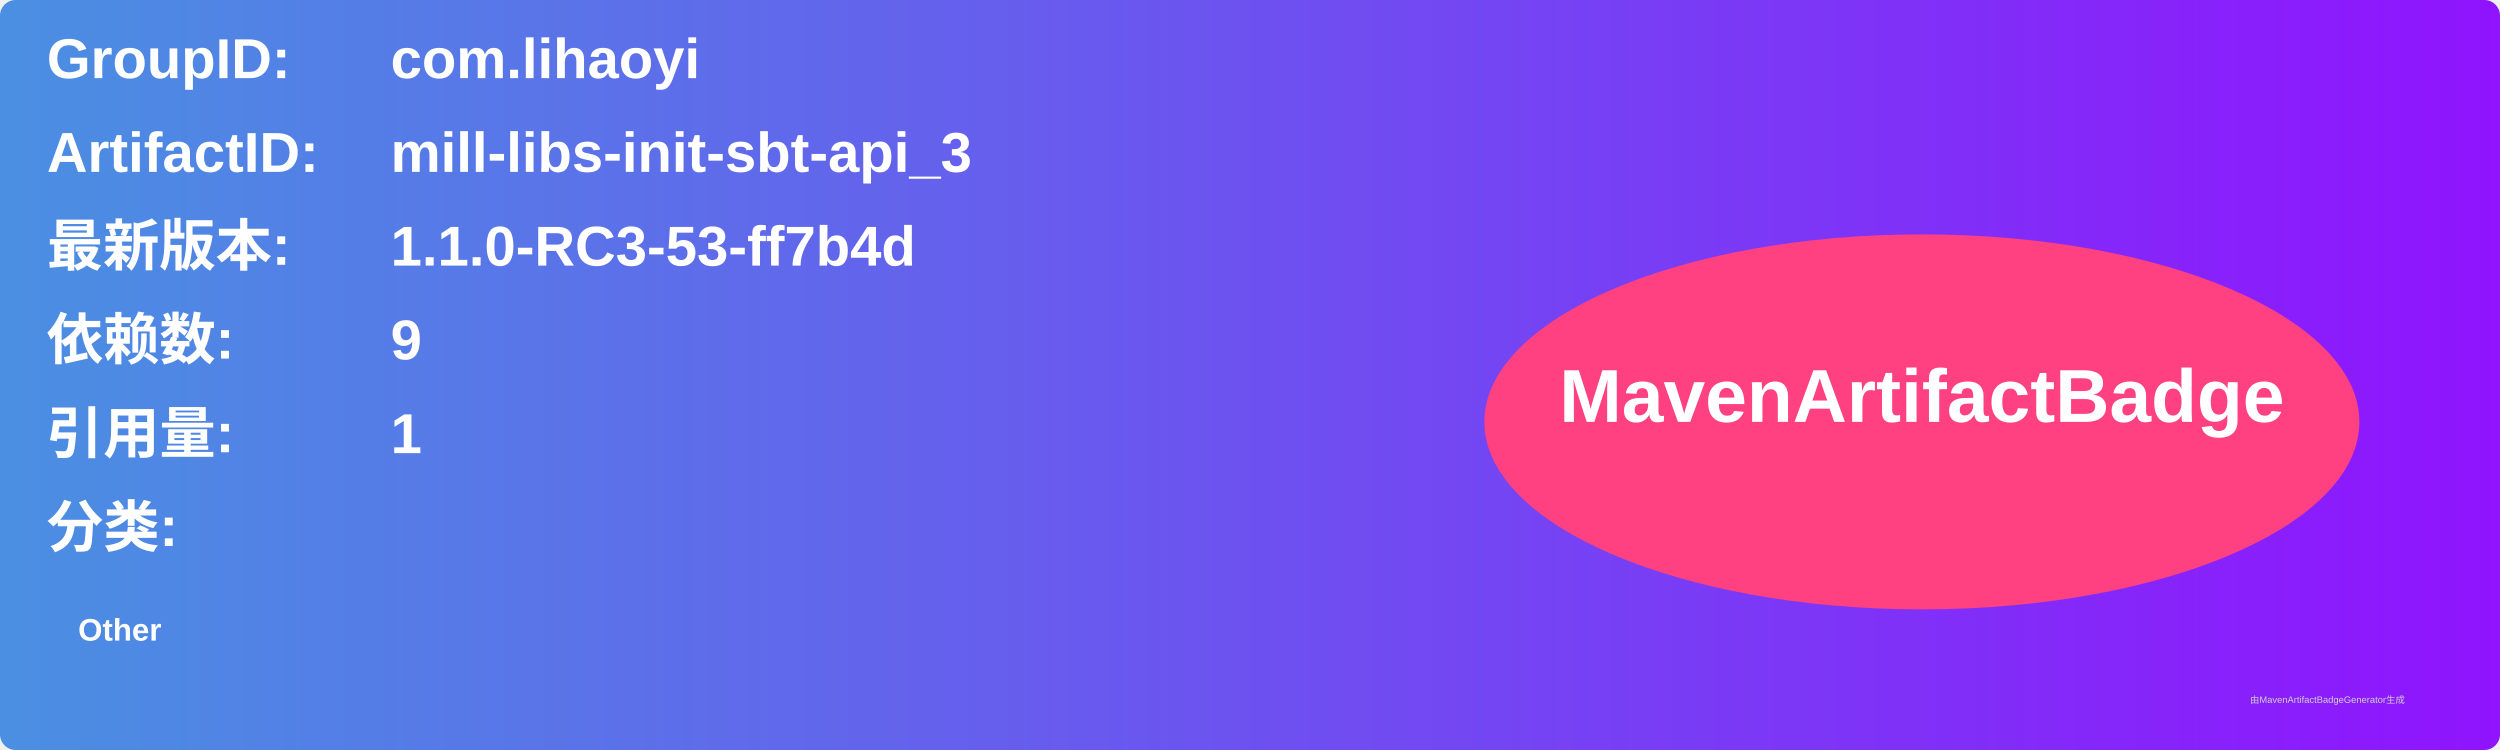
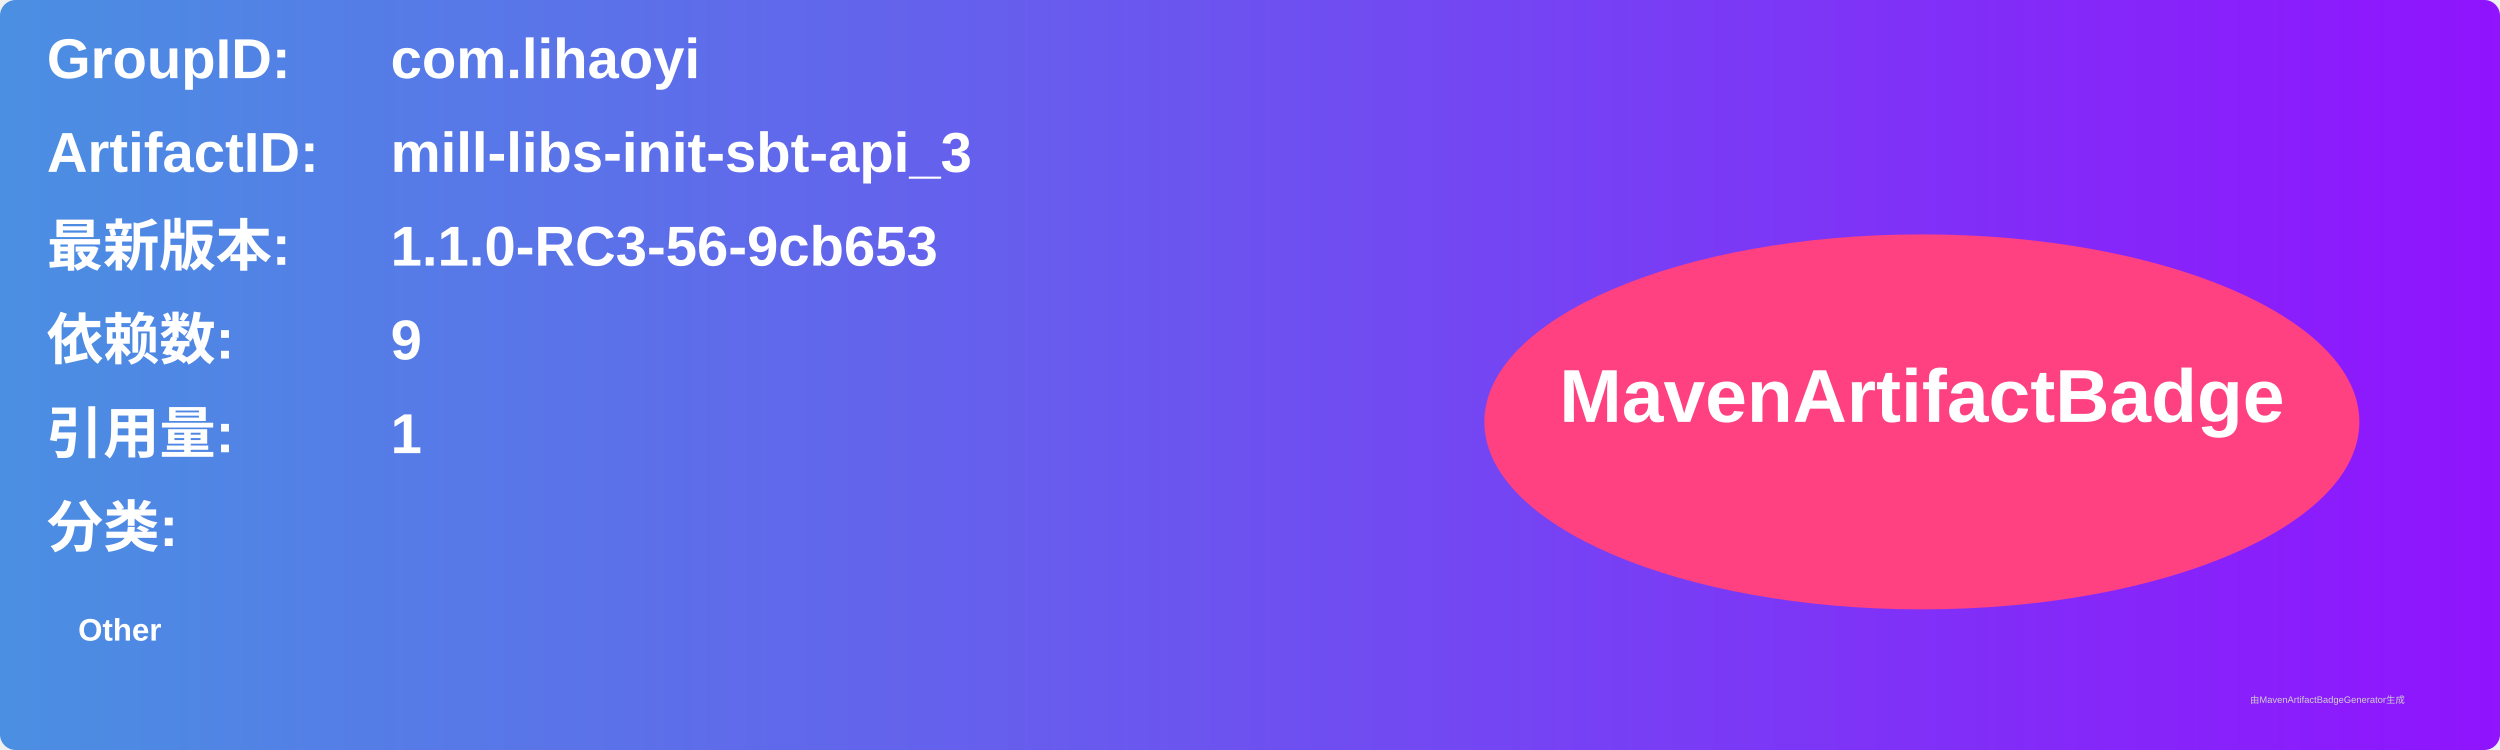
<svg xmlns="http://www.w3.org/2000/svg" width="800" height="240" viewBox="0 0 800 240">
  <linearGradient id="grad" x1="0%" y1="0%" x2="100%" y2="0%">
    <stop offset="0%" stop-color="#4a90e2" />
    <stop offset="100%" stop-color="#9013fe" />
  </linearGradient>
  <rect width="100%" height="100%" rx="5" ry="5" fill="url(#grad)" />
  <g transform="translate(15, 15)">
    <text x="0" y="10" font-family="Arial" font-size="18" fill="white" font-weight="bold" width="260">GroupID:</text>
    <text x="110" y="10" font-family="Arial" font-size="18" fill="white" font-weight="bold" width="460">com.lihaoyi</text>
    <text x="0" y="40" font-family="Arial" font-size="18" fill="white" font-weight="bold" width="260">ArtifactID:</text>
    <text x="110" y="40" font-family="Arial" font-size="18" fill="white" font-weight="bold" width="460">mill-libs-init-sbt-api_3</text>
    <text x="0" y="70" font-family="Arial" font-size="18" fill="white" font-weight="bold">最新版本:</text>
    <text x="110" y="70" font-family="Arial" font-size="18" fill="white" font-weight="bold">
-       <tspan font-weight="bold">1.1.0-RC3-53-ff7b4d</tspan>
+       <tspan font-weight="bold">1.1.0-RC3-56-9cb653</tspan>
    </text>
    <text x="0" y="100" font-family="Arial" font-size="18" fill="white" font-weight="bold">依赖数: </text>
    <text x="110" y="100" font-family="Arial" font-size="18" fill="white">
      <tspan font-weight="bold">9</tspan>
    </text>
    <text x="0" y="130" font-family="Arial" font-size="18" fill="white" font-weight="bold">引用量: </text>
    <text x="110" y="130" font-family="Arial" font-size="18" fill="white">
      <tspan font-weight="bold">1</tspan>
    </text>
    <text x="0" y="160" font-family="Arial" font-size="18" fill="white" font-weight="bold">分类:</text>
    <text x="10" y="190" font-family="Arial" font-size="10" fill="white">
      <tspan font-weight="bold">Other</tspan>
    </text>
    <ellipse cx="600" cy="120" rx="140" ry="60" fill="#ff4081" />
    <text x="600" y="120" text-anchor="middle" font-family="Arial" font-size="24" fill="white" font-weight="bold">MavenArtifactBadge</text>
  </g>
  <text x="720" y="225" font-family="Arial" font-size="3" fill="#d0d0d0">由MavenArtifactBadgeGenerator生成</text>
</svg>
